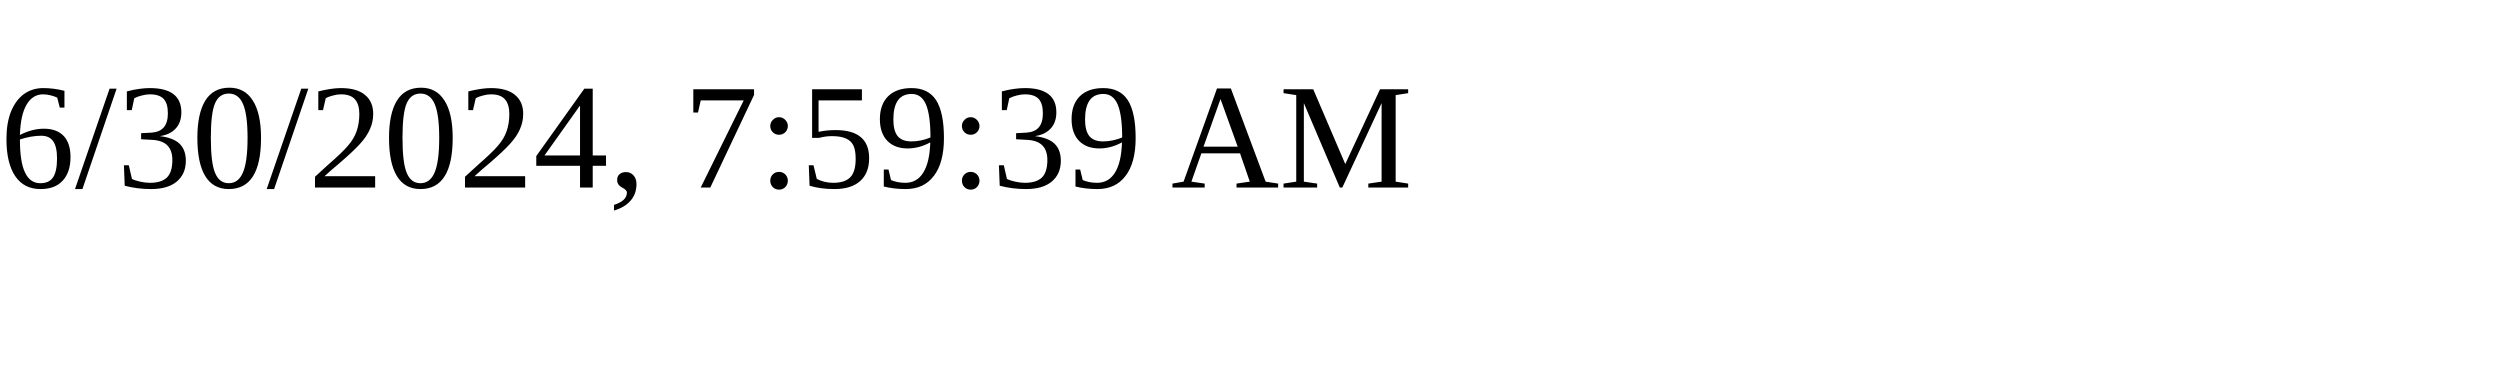
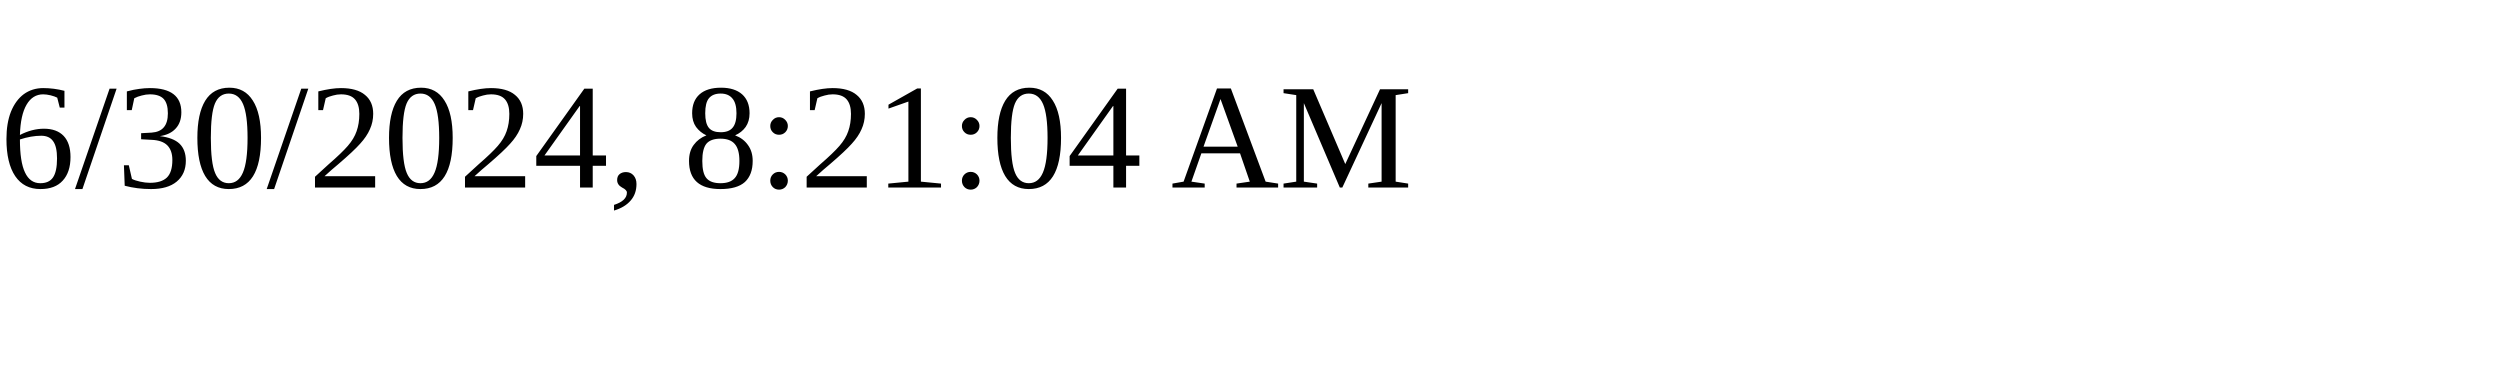
<svg xmlns="http://www.w3.org/2000/svg" height="30" width="200">
-   <text x="0" y="15">6/30/2024, 7:59:39 AM</text>
+   <text x="0" y="15">6/30/2024, 8:21:04 AM</text>
</svg>
